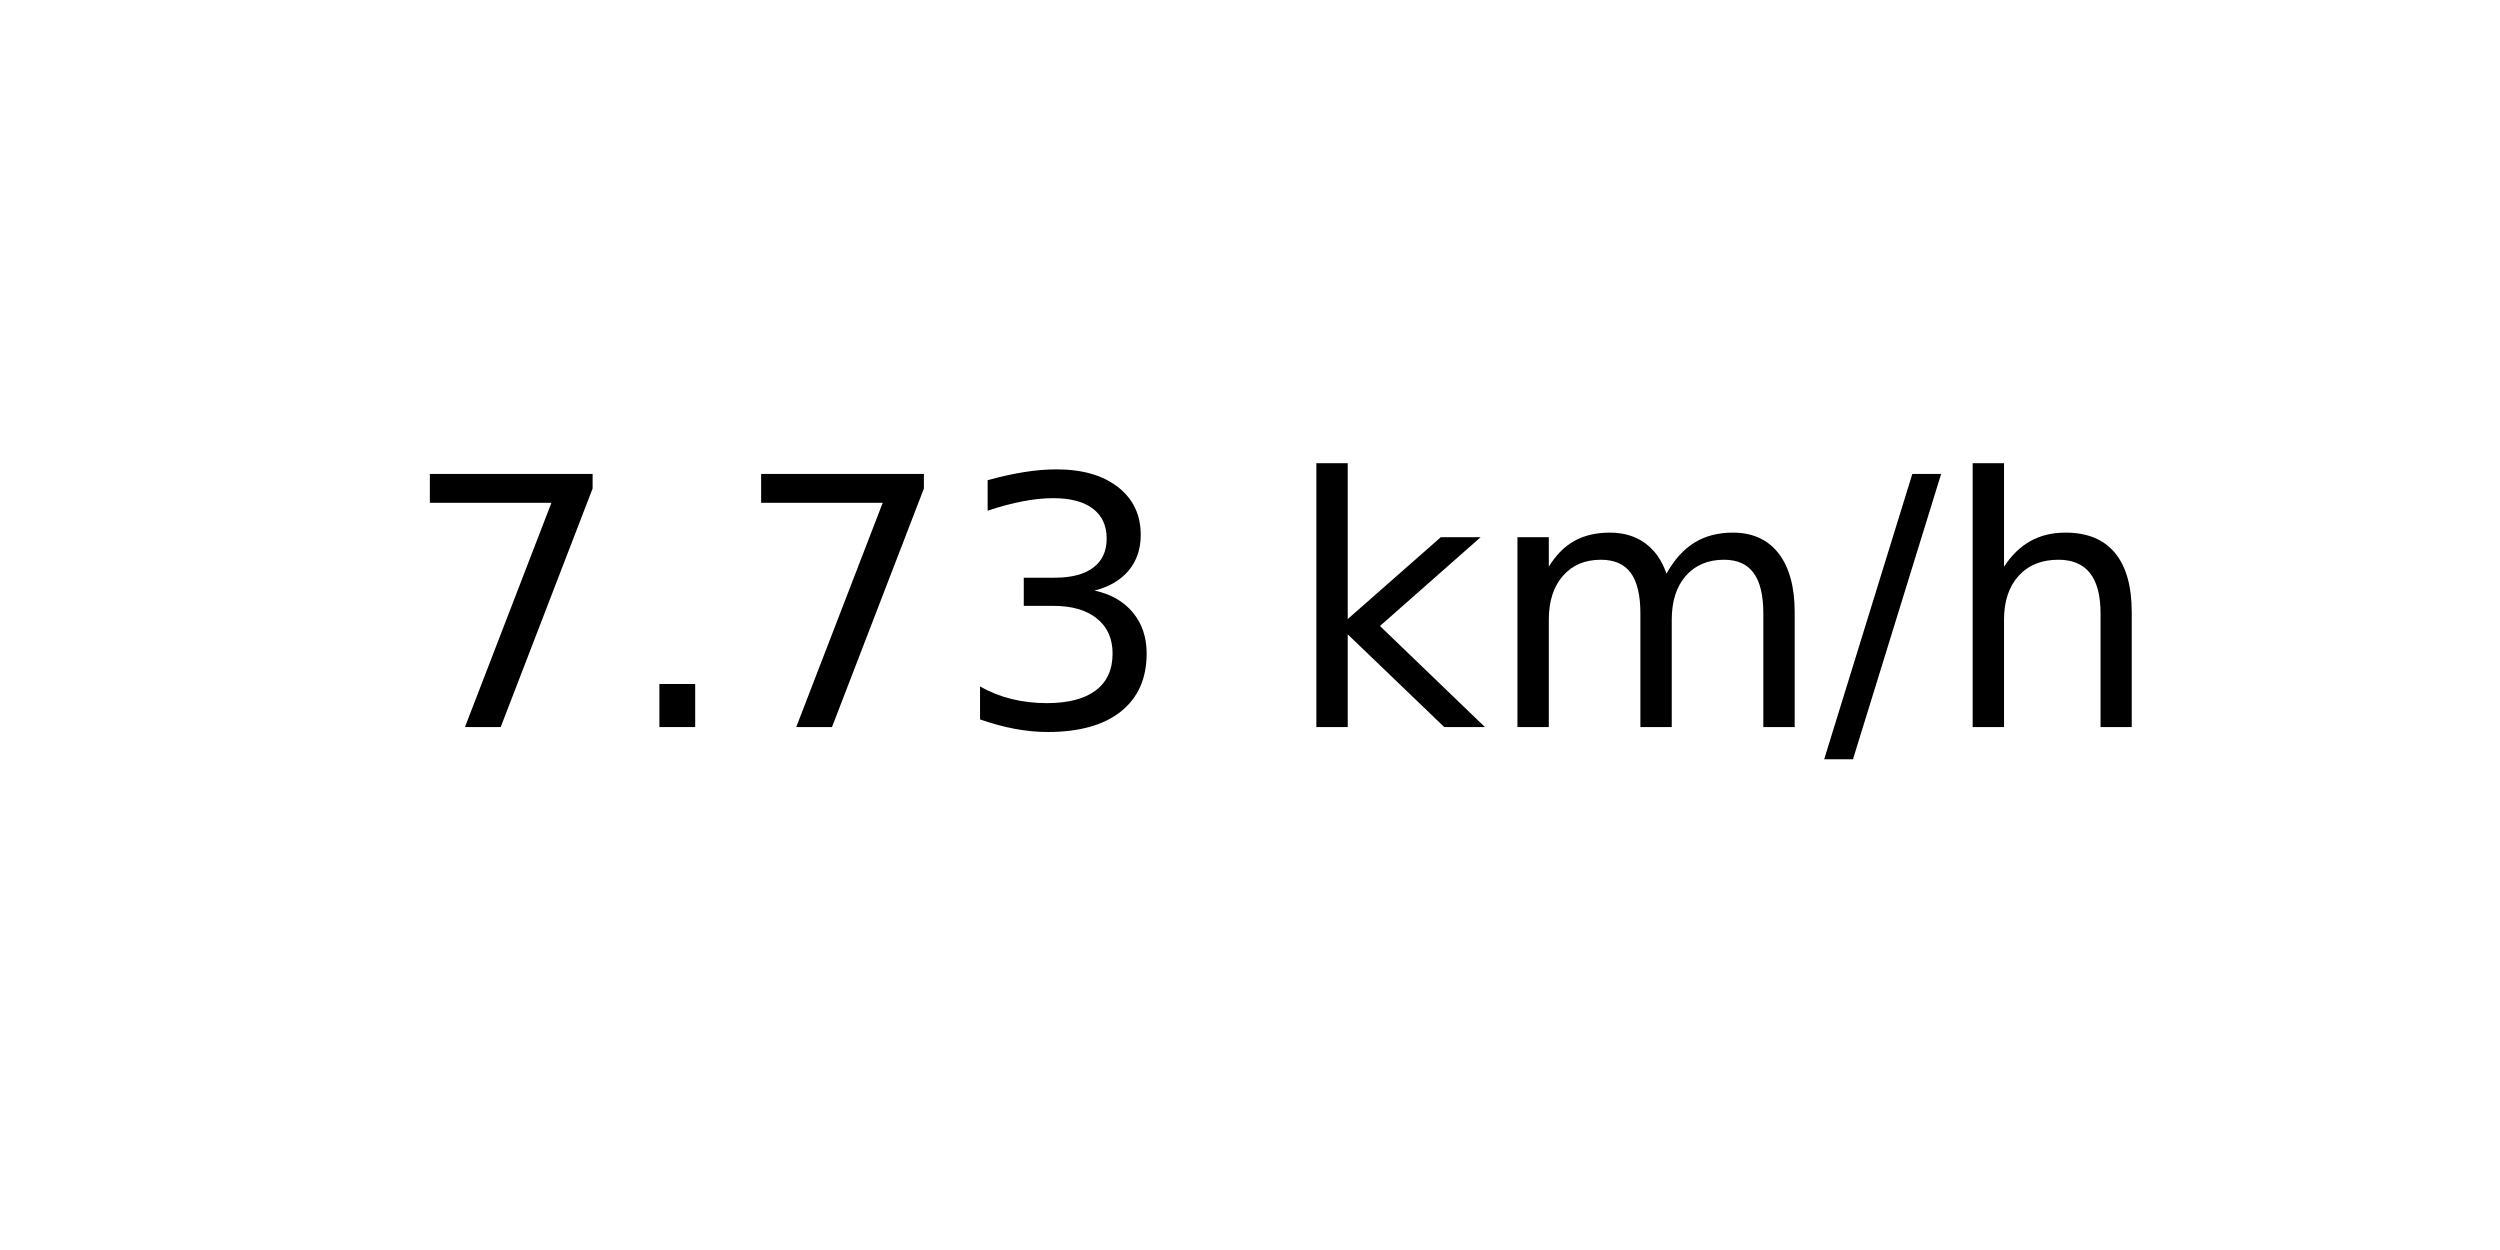
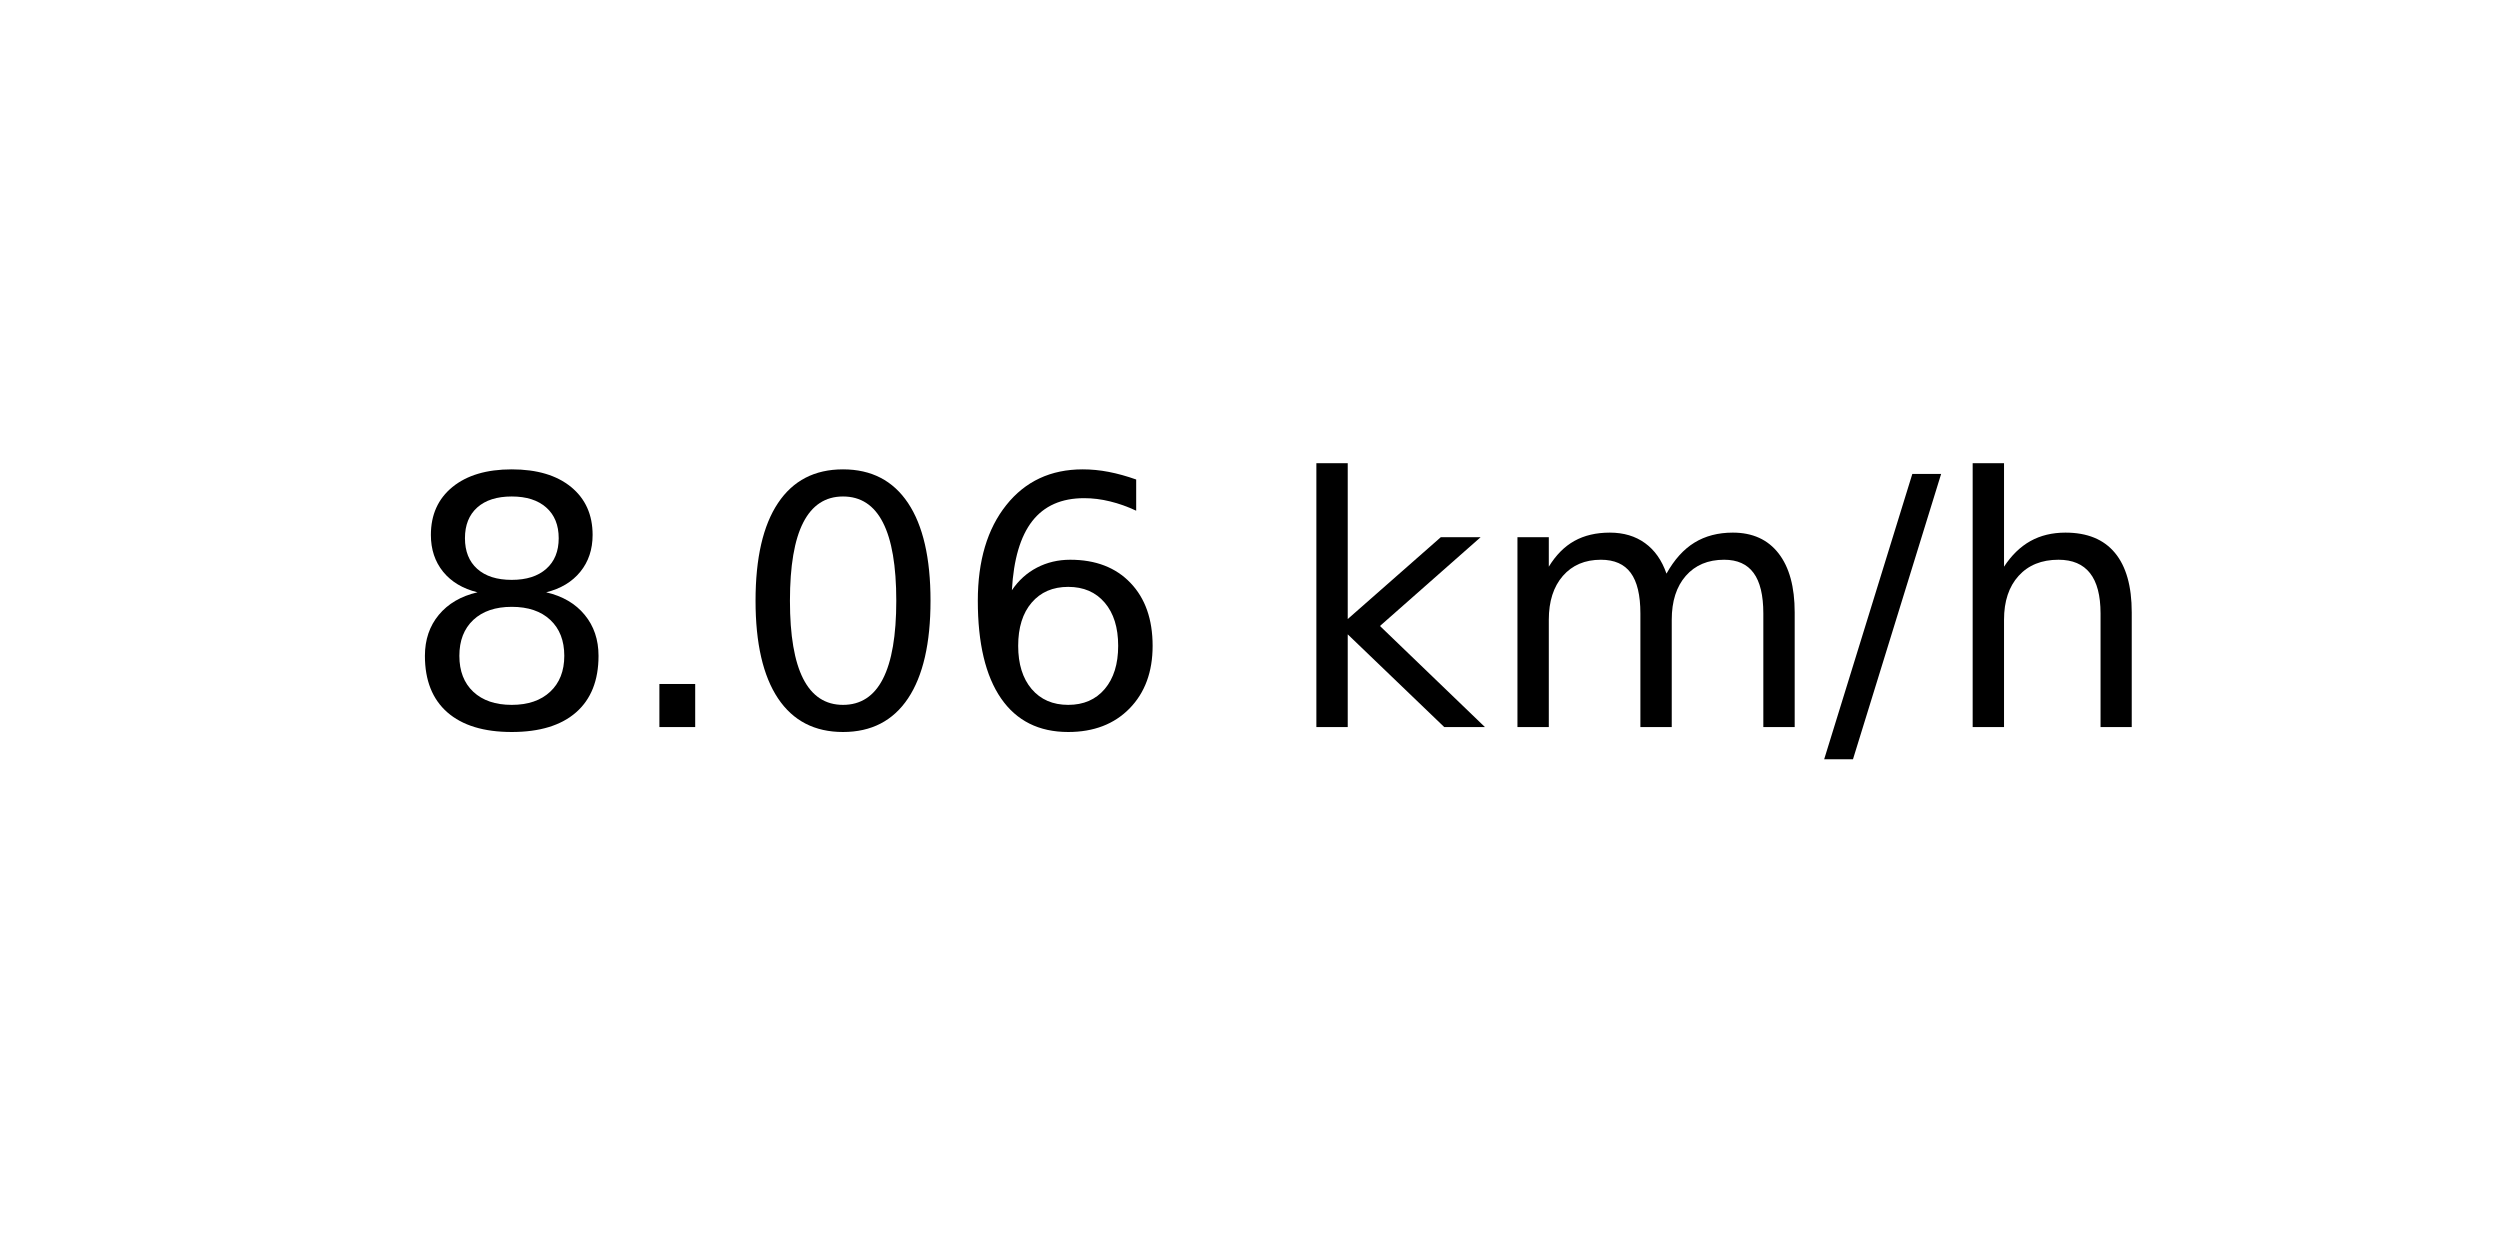
<svg xmlns="http://www.w3.org/2000/svg" xmlns:xlink="http://www.w3.org/1999/xlink" width="72pt" height="36pt" viewBox="0 0 72 36" version="1.1">
  <defs>
    <style type="text/css">*{stroke-linejoin: round; stroke-linecap: butt}</style>
  </defs>
  <g id="figure_1">
    <g id="axes_1">
      <g id="text_1">
        <g transform="translate(11.55937 20.93937) scale(0.1 -0.1)">
          <defs>
-             <path id="DejaVuSans-37" d="M 525 4666  L 3525 4666  L 3525 4397  L 1831 0  L 1172 0  L 2766 4134  L 525 4134  L 525 4666  z " transform="scale(0.015625)" />
+             <path id="DejaVuSans-38" d="M 2034 2216  Q 1584 2216 1326 1975  Q 1069 1734 1069 1313  Q 1069 891 1326 650  Q 1584 409 2034 409  Q 2484 409 2743 651  Q 3003 894 3003 1313  Q 3003 1734 2745 1975  Q 2488 2216 2034 2216  z M 1403 2484  Q 997 2584 770 2862  Q 544 3141 544 3541  Q 544 4100 942 4425  Q 1341 4750 2034 4750  Q 2731 4750 3128 4425  Q 3525 4100 3525 3541  Q 3525 3141 3298 2862  Q 3072 2584 2669 2484  Q 3125 2378 3379 2068  Q 3634 1759 3634 1313  Q 3634 634 3220 271  Q 2806 -91 2034 -91  Q 1263 -91 848 271  Q 434 634 434 1313  Q 434 1759 690 2068  Q 947 2378 1403 2484  z M 1172 3481  Q 1172 3119 1398 2916  Q 1625 2713 2034 2713  Q 2441 2713 2670 2916  Q 2900 3119 2900 3481  Q 2900 3844 2670 4047  Q 2441 4250 2034 4250  Q 1625 4250 1398 4047  Q 1172 3844 1172 3481  z " transform="scale(0.015625)" />
            <path id="DejaVuSans-2e" d="M 684 794  L 1344 794  L 1344 0  L 684 0  L 684 794  z " transform="scale(0.015625)" />
-             <path id="DejaVuSans-33" d="M 2597 2516  Q 3050 2419 3304 2112  Q 3559 1806 3559 1356  Q 3559 666 3084 287  Q 2609 -91 1734 -91  Q 1441 -91 1130 -33  Q 819 25 488 141  L 488 750  Q 750 597 1062 519  Q 1375 441 1716 441  Q 2309 441 2620 675  Q 2931 909 2931 1356  Q 2931 1769 2642 2001  Q 2353 2234 1838 2234  L 1294 2234  L 1294 2753  L 1863 2753  Q 2328 2753 2575 2939  Q 2822 3125 2822 3475  Q 2822 3834 2567 4026  Q 2313 4219 1838 4219  Q 1578 4219 1281 4162  Q 984 4106 628 3988  L 628 4550  Q 988 4650 1302 4700  Q 1616 4750 1894 4750  Q 2613 4750 3031 4423  Q 3450 4097 3450 3541  Q 3450 3153 3228 2886  Q 3006 2619 2597 2516  z " transform="scale(0.015625)" />
+             <path id="DejaVuSans-30" d="M 2034 4250  Q 1547 4250 1301 3770  Q 1056 3291 1056 2328  Q 1056 1369 1301 889  Q 1547 409 2034 409  Q 2525 409 2770 889  Q 3016 1369 3016 2328  Q 3016 3291 2770 3770  Q 2525 4250 2034 4250  z M 2034 4750  Q 2819 4750 3233 4129  Q 3647 3509 3647 2328  Q 3647 1150 3233 529  Q 2819 -91 2034 -91  Q 1250 -91 836 529  Q 422 1150 422 2328  Q 422 3509 836 4129  Q 1250 4750 2034 4750  z " transform="scale(0.015625)" />
+             <path id="DejaVuSans-36" d="M 2113 2584  Q 1688 2584 1439 2293  Q 1191 2003 1191 1497  Q 1191 994 1439 701  Q 1688 409 2113 409  Q 2538 409 2786 701  Q 3034 994 3034 1497  Q 3034 2003 2786 2293  Q 2538 2584 2113 2584  z M 3366 4563  L 3366 3988  Q 3128 4100 2886 4159  Q 2644 4219 2406 4219  Q 1781 4219 1451 3797  Q 1122 3375 1075 2522  Q 1259 2794 1537 2939  Q 1816 3084 2150 3084  Q 2853 3084 3261 2657  Q 3669 2231 3669 1497  Q 3669 778 3244 343  Q 2819 -91 2113 -91  Q 1303 -91 875 529  Q 447 1150 447 2328  Q 447 3434 972 4092  Q 1497 4750 2381 4750  Q 2619 4750 2861 4703  Q 3103 4656 3366 4563  z " transform="scale(0.015625)" />
            <path id="DejaVuSans-20" transform="scale(0.015625)" />
            <path id="DejaVuSans-6b" d="M 581 4863  L 1159 4863  L 1159 1991  L 2875 3500  L 3609 3500  L 1753 1863  L 3688 0  L 2938 0  L 1159 1709  L 1159 0  L 581 0  L 581 4863  z " transform="scale(0.015625)" />
            <path id="DejaVuSans-6d" d="M 3328 2828  Q 3544 3216 3844 3400  Q 4144 3584 4550 3584  Q 5097 3584 5394 3201  Q 5691 2819 5691 2113  L 5691 0  L 5113 0  L 5113 2094  Q 5113 2597 4934 2840  Q 4756 3084 4391 3084  Q 3944 3084 3684 2787  Q 3425 2491 3425 1978  L 3425 0  L 2847 0  L 2847 2094  Q 2847 2600 2669 2842  Q 2491 3084 2119 3084  Q 1678 3084 1418 2786  Q 1159 2488 1159 1978  L 1159 0  L 581 0  L 581 3500  L 1159 3500  L 1159 2956  Q 1356 3278 1631 3431  Q 1906 3584 2284 3584  Q 2666 3584 2933 3390  Q 3200 3197 3328 2828  z " transform="scale(0.015625)" />
            <path id="DejaVuSans-2f" d="M 1625 4666  L 2156 4666  L 531 -594  L 0 -594  L 1625 4666  z " transform="scale(0.015625)" />
            <path id="DejaVuSans-68" d="M 3513 2113  L 3513 0  L 2938 0  L 2938 2094  Q 2938 2591 2744 2837  Q 2550 3084 2163 3084  Q 1697 3084 1428 2787  Q 1159 2491 1159 1978  L 1159 0  L 581 0  L 581 4863  L 1159 4863  L 1159 2956  Q 1366 3272 1645 3428  Q 1925 3584 2291 3584  Q 2894 3584 3203 3211  Q 3513 2838 3513 2113  z " transform="scale(0.015625)" />
          </defs>
-           <use xlink:href="#DejaVuSans-37" />
+           <use xlink:href="#DejaVuSans-38" />
          <use xlink:href="#DejaVuSans-2e" x="63.623" />
-           <use xlink:href="#DejaVuSans-37" x="95.41" />
-           <use xlink:href="#DejaVuSans-33" x="159.033" />
+           <use xlink:href="#DejaVuSans-30" x="95.41" />
+           <use xlink:href="#DejaVuSans-36" x="159.033" />
          <use xlink:href="#DejaVuSans-20" x="222.656" />
          <use xlink:href="#DejaVuSans-6b" x="254.443" />
          <use xlink:href="#DejaVuSans-6d" x="312.354" />
          <use xlink:href="#DejaVuSans-2f" x="409.766" />
          <use xlink:href="#DejaVuSans-68" x="443.457" />
        </g>
      </g>
    </g>
  </g>
</svg>
